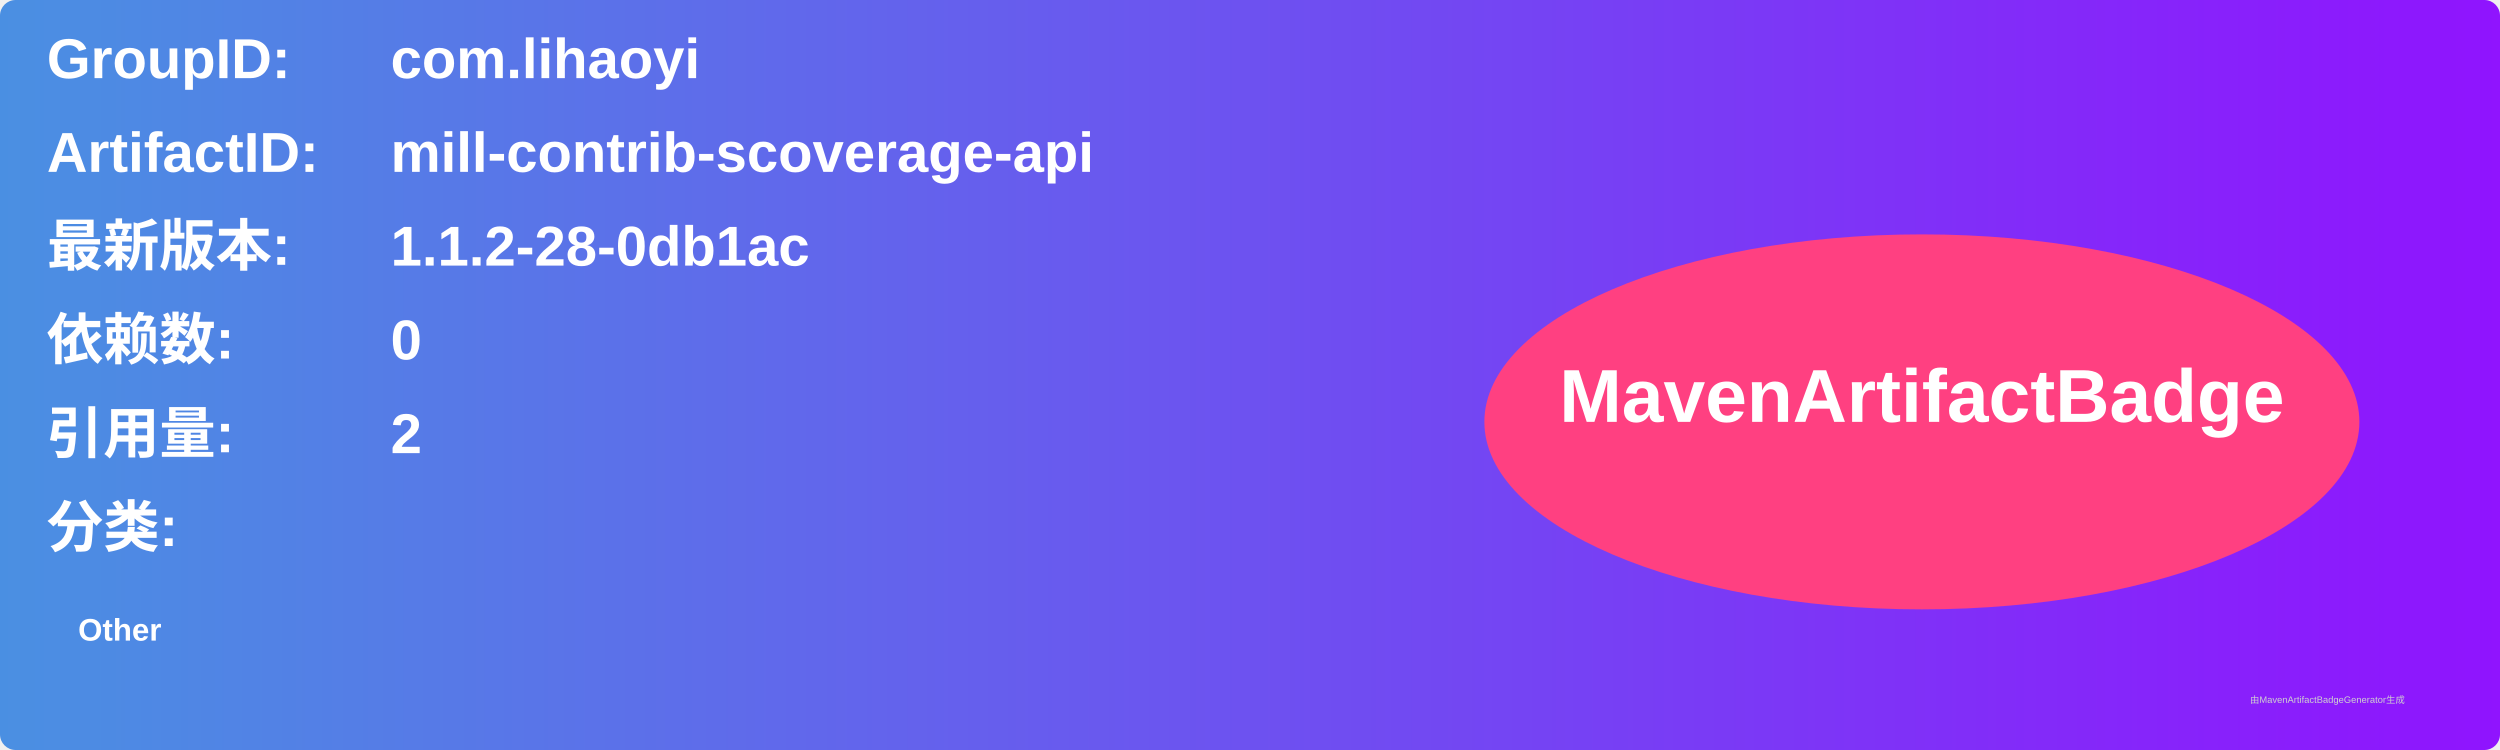
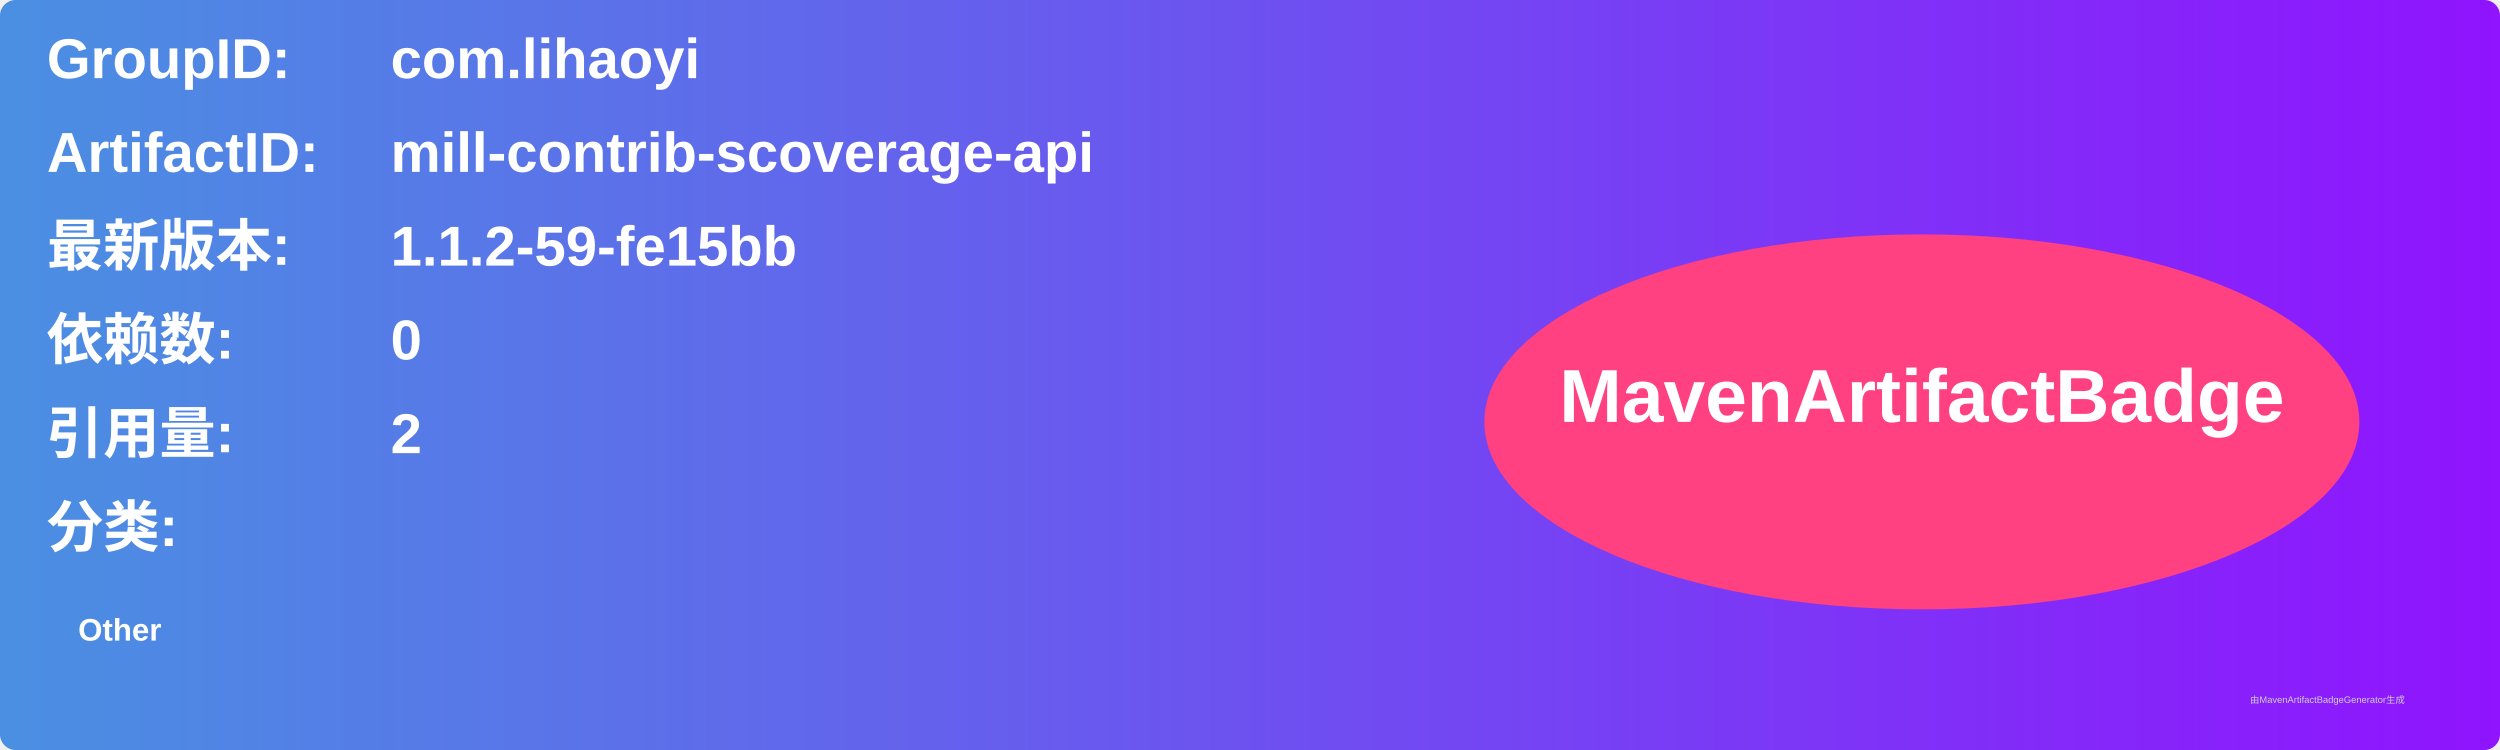
<svg xmlns="http://www.w3.org/2000/svg" width="800" height="240" viewBox="0 0 800 240">
  <linearGradient id="grad" x1="0%" y1="0%" x2="100%" y2="0%">
    <stop offset="0%" stop-color="#4a90e2" />
    <stop offset="100%" stop-color="#9013fe" />
  </linearGradient>
  <rect width="100%" height="100%" rx="5" ry="5" fill="url(#grad)" />
  <g transform="translate(15, 15)">
    <text x="0" y="10" font-family="Arial" font-size="18" fill="white" font-weight="bold" width="260">GroupID:</text>
    <text x="110" y="10" font-family="Arial" font-size="18" fill="white" font-weight="bold" width="460">com.lihaoyi</text>
    <text x="0" y="40" font-family="Arial" font-size="18" fill="white" font-weight="bold" width="260">ArtifactID:</text>
    <text x="110" y="40" font-family="Arial" font-size="18" fill="white" font-weight="bold" width="460">mill-contrib-scoverage-api</text>
    <text x="0" y="70" font-family="Arial" font-size="18" fill="white" font-weight="bold">最新版本:</text>
    <text x="110" y="70" font-family="Arial" font-size="18" fill="white" font-weight="bold">
-       <tspan font-weight="bold">1.1.2-28-0db1ac</tspan>
+       <tspan font-weight="bold">1.1.2-59-fe15bb</tspan>
    </text>
    <text x="0" y="100" font-family="Arial" font-size="18" fill="white" font-weight="bold">依赖数: </text>
    <text x="110" y="100" font-family="Arial" font-size="18" fill="white">
      <tspan font-weight="bold">0</tspan>
    </text>
    <text x="0" y="130" font-family="Arial" font-size="18" fill="white" font-weight="bold">引用量: </text>
    <text x="110" y="130" font-family="Arial" font-size="18" fill="white">
      <tspan font-weight="bold">2</tspan>
    </text>
    <text x="0" y="160" font-family="Arial" font-size="18" fill="white" font-weight="bold">分类:</text>
    <text x="10" y="190" font-family="Arial" font-size="10" fill="white">
      <tspan font-weight="bold">Other</tspan>
    </text>
    <ellipse cx="600" cy="120" rx="140" ry="60" fill="#ff4081" />
    <text x="600" y="120" text-anchor="middle" font-family="Arial" font-size="24" fill="white" font-weight="bold">MavenArtifactBadge</text>
  </g>
  <text x="720" y="225" font-family="Arial" font-size="3" fill="#d0d0d0">由MavenArtifactBadgeGenerator生成</text>
</svg>
